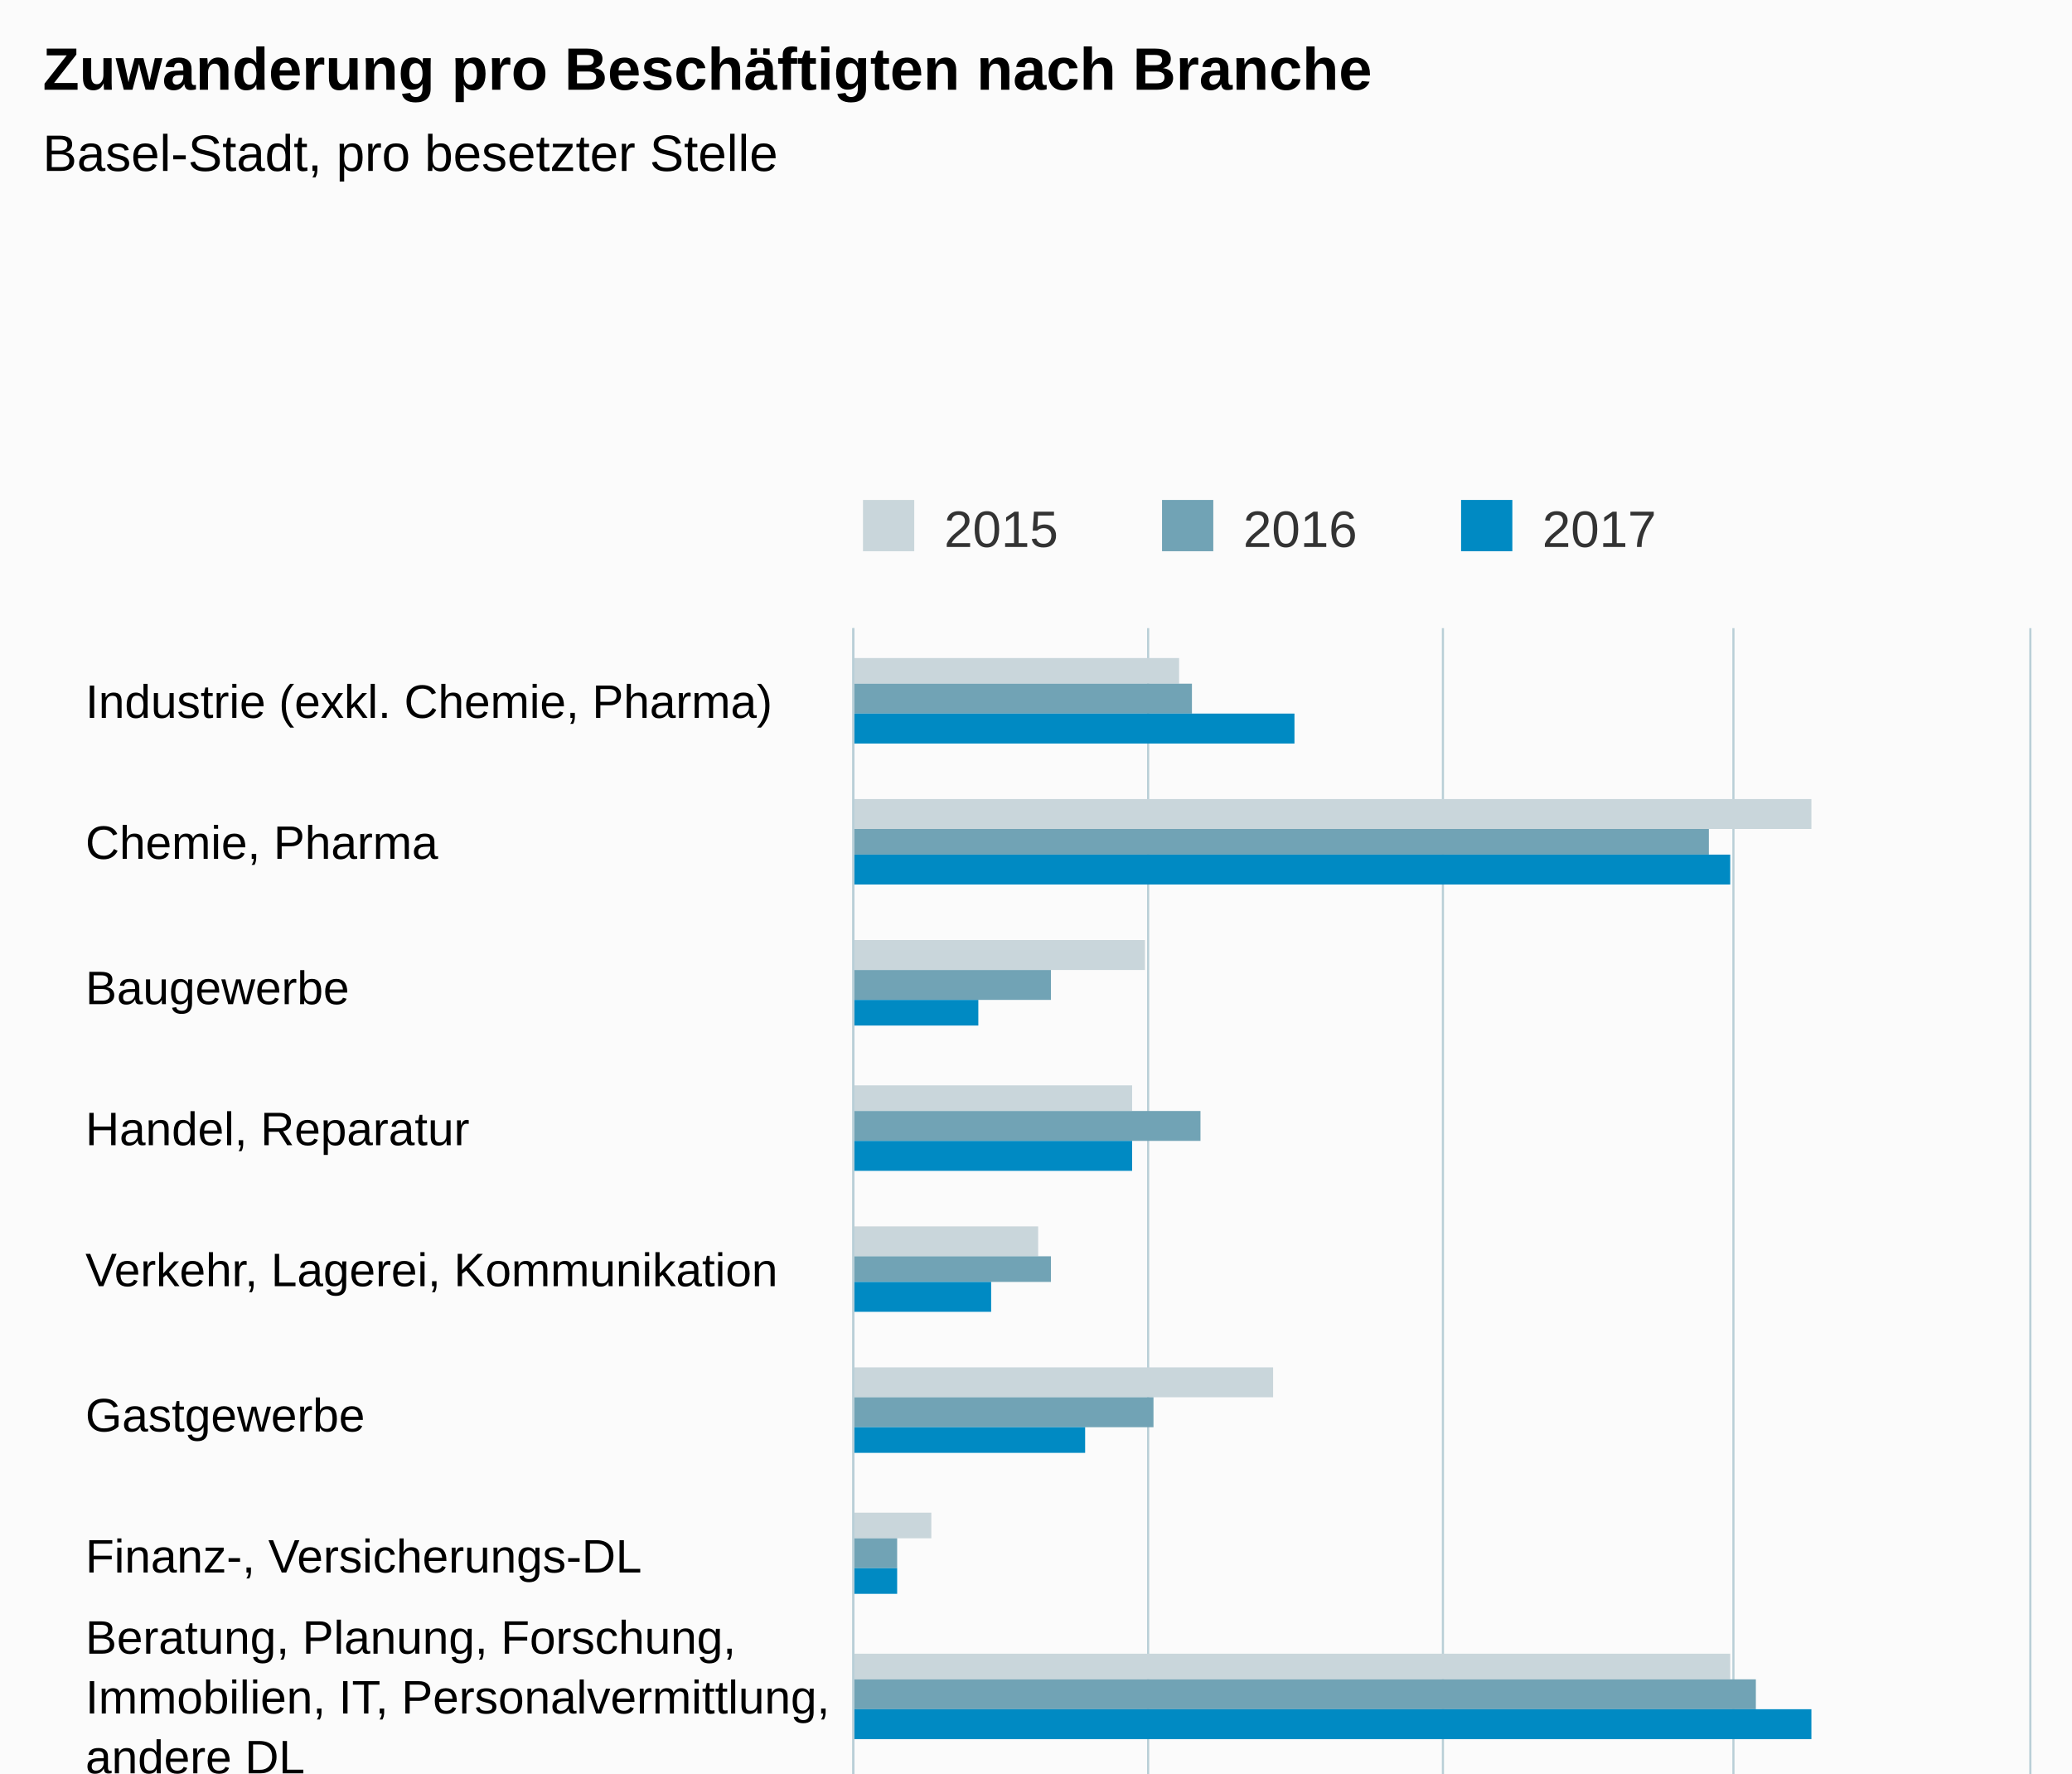
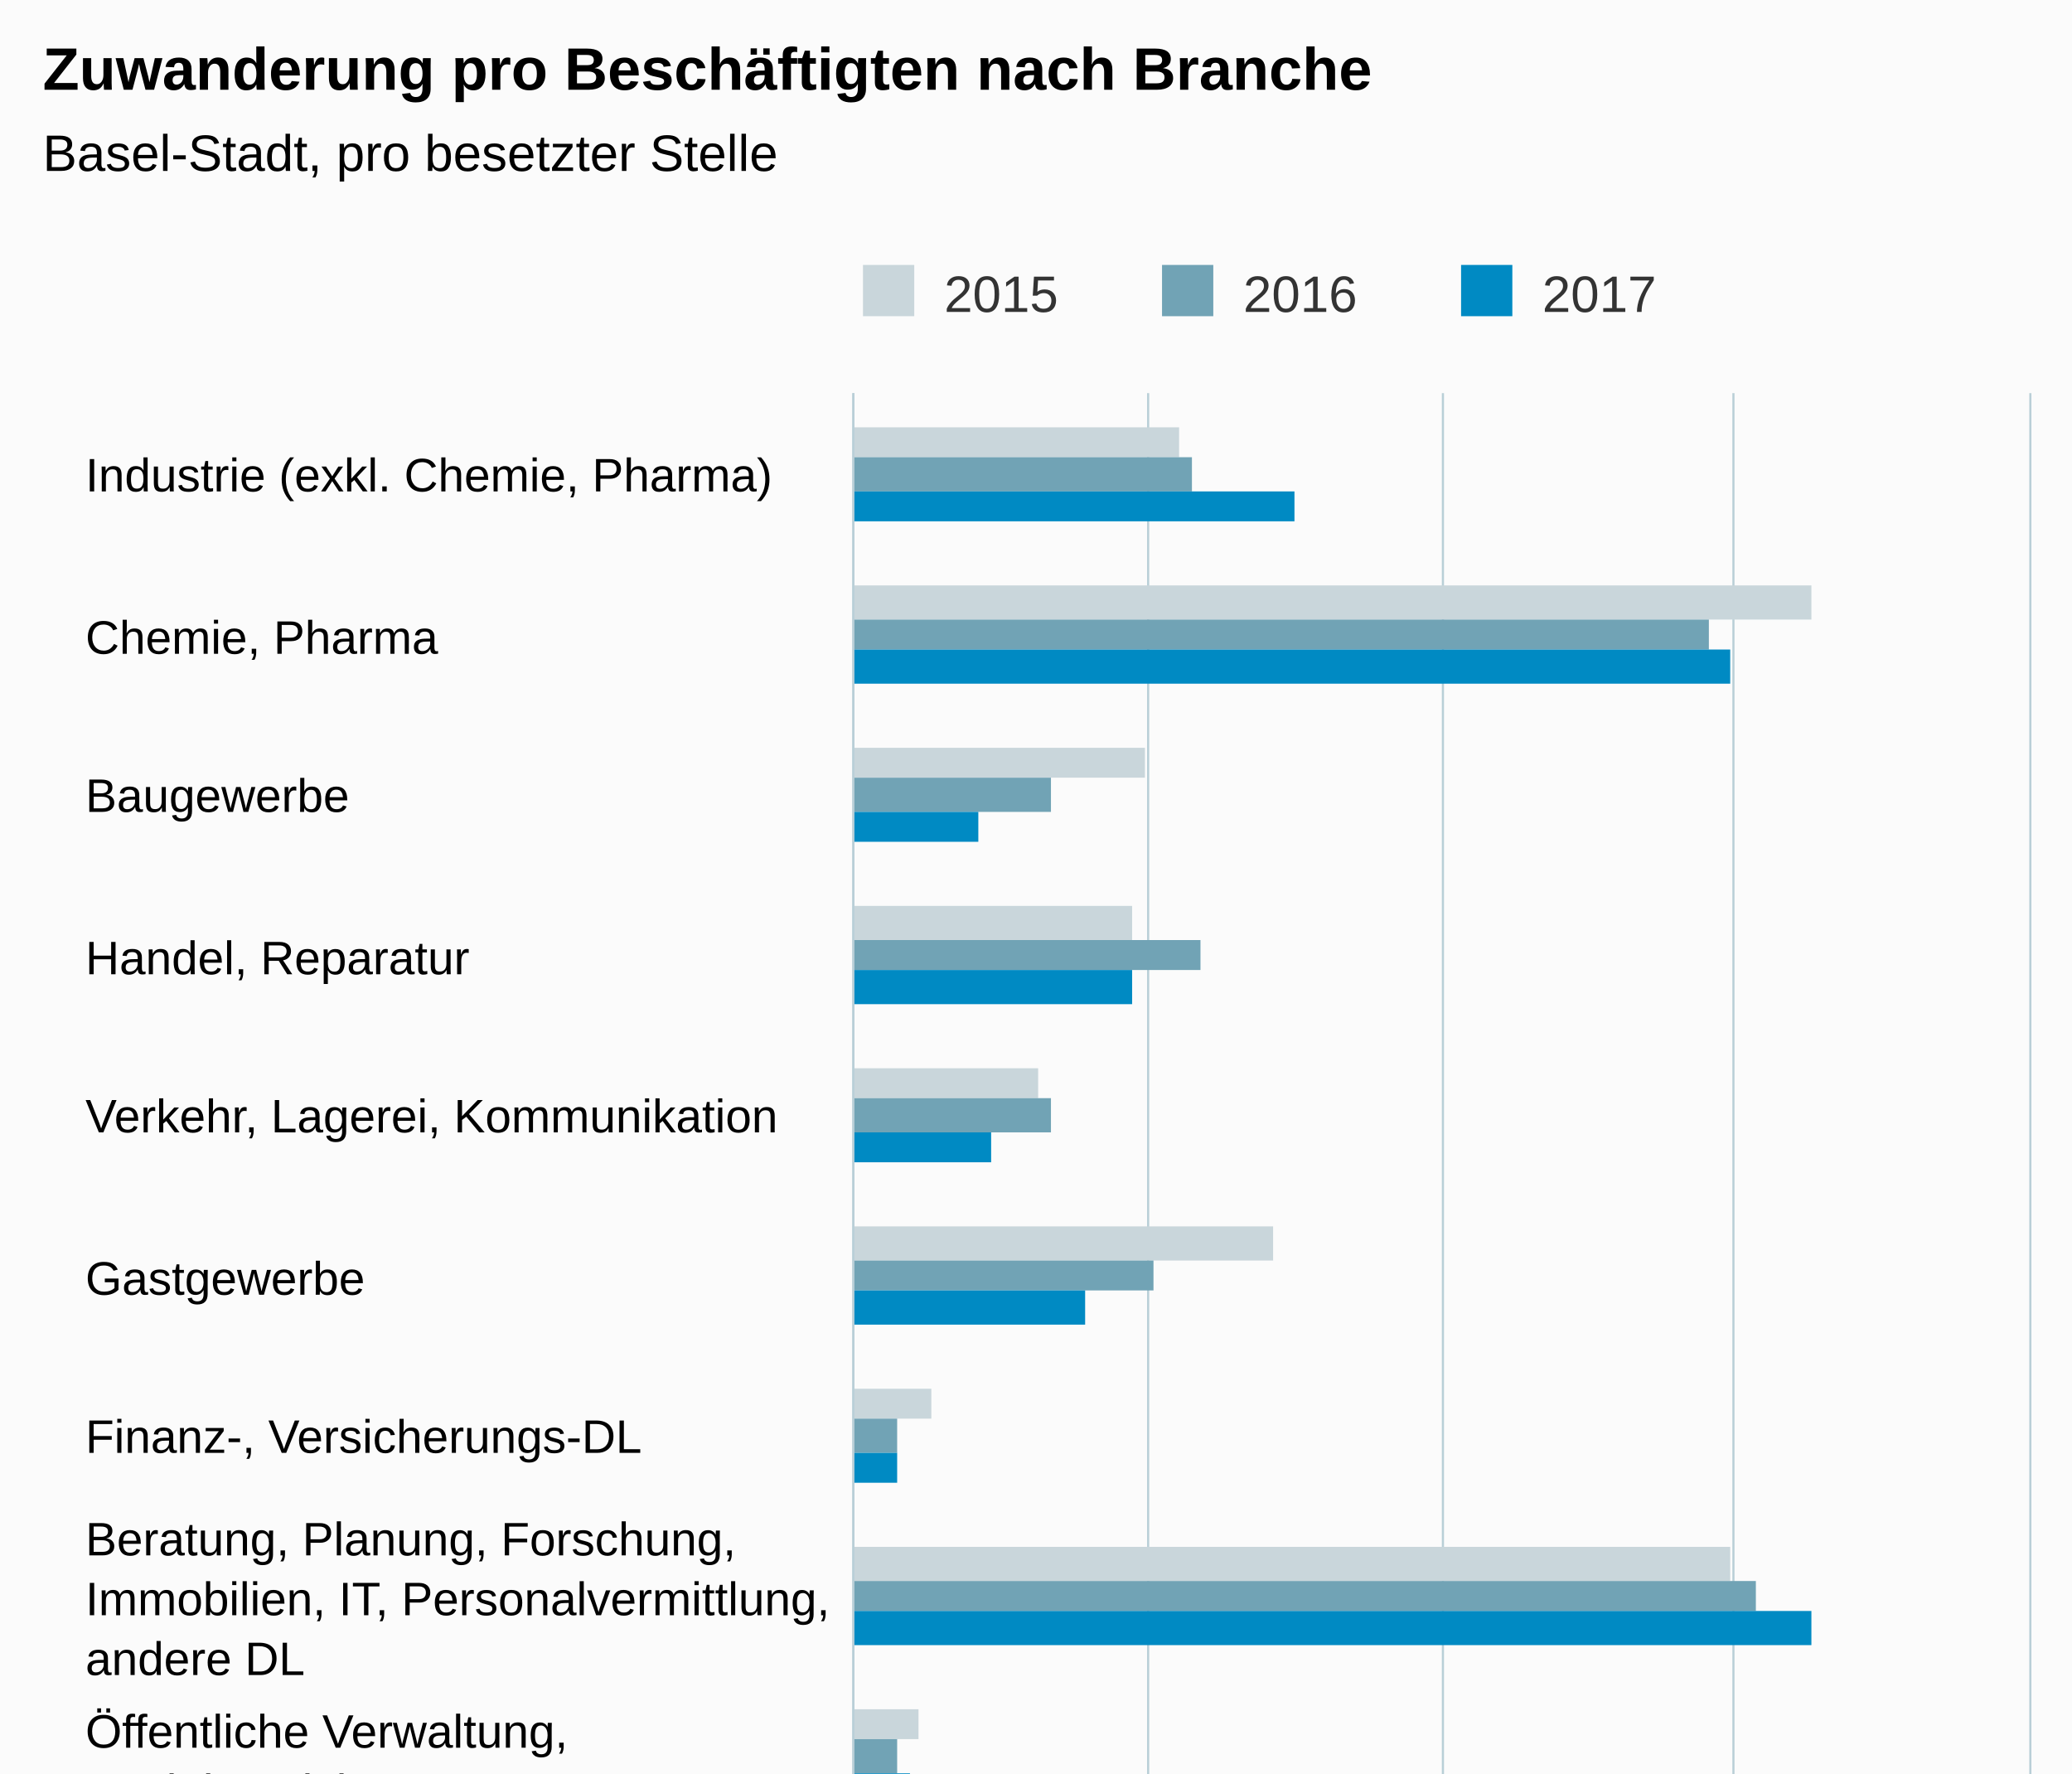
<svg xmlns="http://www.w3.org/2000/svg" version="1.1" class="highcharts-root" style="font-family:Arial;font-size:12px;" viewBox="0 0 485 415">
  <defs>
    <clipPath>
-       <rect x="0" y="0" width="433" height="275" fill="none" />
+       <rect x="0" y="0" width="488" height="275" fill="none" />
    </clipPath>
    <clipPath id="a">
-       <rect x="0" y="0" width="433" height="275" fill="none" />
+       <rect x="0" y="0" width="488" height="275" fill="none" />
    </clipPath>
  </defs>
  <rect fill="#fbfbfb" class="highcharts-background" x="0" y="0" width="485" height="650" rx="0" ry="0" />
-   <rect fill="none" class="highcharts-plot-background" x="200" y="147" width="275" height="433" />
+   <rect fill="none" class="highcharts-plot-background" x="200" y="92" width="275" height="488" />
  <g class="highcharts-pane-group" />
  <g class="highcharts-grid highcharts-xaxis-grid ">
-     <path fill="none" class="highcharts-grid-line" d="M 200 180.5 L 475 180.5" opacity="1" />
-     <path fill="none" class="highcharts-grid-line" d="M 200 214.5 L 475 214.5" opacity="1" />
-     <path fill="none" class="highcharts-grid-line" d="M 200 247.5 L 475 247.5" opacity="1" />
+     <path fill="none" class="highcharts-grid-line" d="M 200 130.5 L 475 130.5" opacity="1" />
+     <path fill="none" class="highcharts-grid-line" d="M 200 167.5 L 475 167.5" opacity="1" />
+     <path fill="none" class="highcharts-grid-line" d="M 200 205.5 L 475 205.5" opacity="1" />
+     <path fill="none" class="highcharts-grid-line" d="M 200 242.5 L 475 242.5" opacity="1" />
    <path fill="none" class="highcharts-grid-line" d="M 200 280.5 L 475 280.5" opacity="1" />
-     <path fill="none" class="highcharts-grid-line" d="M 200 314.5 L 475 314.5" opacity="1" />
-     <path fill="none" class="highcharts-grid-line" d="M 200 347.5 L 475 347.5" opacity="1" />
-     <path fill="none" class="highcharts-grid-line" d="M 200 380.5 L 475 380.5" opacity="1" />
-     <path fill="none" class="highcharts-grid-line" d="M 200 413.5 L 475 413.5" opacity="1" />
-     <path fill="none" class="highcharts-grid-line" d="M 200 447.5 L 475 447.5" opacity="1" />
-     <path fill="none" class="highcharts-grid-line" d="M 200 480.5 L 475 480.5" opacity="1" />
-     <path fill="none" class="highcharts-grid-line" d="M 200 513.5 L 475 513.5" opacity="1" />
-     <path fill="none" class="highcharts-grid-line" d="M 200 547.5 L 475 547.5" opacity="1" />
+     <path fill="none" class="highcharts-grid-line" d="M 200 317.5 L 475 317.5" opacity="1" />
+     <path fill="none" class="highcharts-grid-line" d="M 200 355.5 L 475 355.5" opacity="1" />
+     <path fill="none" class="highcharts-grid-line" d="M 200 392.5 L 475 392.5" opacity="1" />
+     <path fill="none" class="highcharts-grid-line" d="M 200 430.5 L 475 430.5" opacity="1" />
+     <path fill="none" class="highcharts-grid-line" d="M 200 467.5 L 475 467.5" opacity="1" />
+     <path fill="none" class="highcharts-grid-line" d="M 200 505.5 L 475 505.5" opacity="1" />
+     <path fill="none" class="highcharts-grid-line" d="M 200 542.5 L 475 542.5" opacity="1" />
    <path fill="none" class="highcharts-grid-line" d="M 200 580.5 L 475 580.5" opacity="1" />
-     <path fill="none" class="highcharts-grid-line" d="M 200 147.5 L 475 147.5" opacity="1" />
+     <path fill="none" class="highcharts-grid-line" d="M 200 92.5 L 475 92.5" opacity="1" />
  </g>
  <g class="highcharts-grid highcharts-yaxis-grid ">
-     <path fill="none" stroke="#B9CFD7" stroke-width="0.5" class="highcharts-grid-line" d="M 199.75 147 L 199.75 580" opacity="1" />
-     <path fill="none" stroke="#B9CFD7" stroke-width="0.5" class="highcharts-grid-line" d="M 268.75 147 L 268.75 580" opacity="1" />
-     <path fill="none" stroke="#B9CFD7" stroke-width="0.5" class="highcharts-grid-line" d="M 337.75 147 L 337.75 580" opacity="1" />
-     <path fill="none" stroke="#B9CFD7" stroke-width="0.5" class="highcharts-grid-line" d="M 405.75 147 L 405.75 580" opacity="1" />
-     <path fill="none" stroke="#B9CFD7" stroke-width="0.5" class="highcharts-grid-line" d="M 475.25 147 L 475.25 580" opacity="1" />
+     <path fill="none" stroke="#B9CFD7" stroke-width="0.5" class="highcharts-grid-line" d="M 199.75 92 L 199.75 580" opacity="1" />
+     <path fill="none" stroke="#B9CFD7" stroke-width="0.5" class="highcharts-grid-line" d="M 268.75 92 L 268.75 580" opacity="1" />
+     <path fill="none" stroke="#B9CFD7" stroke-width="0.5" class="highcharts-grid-line" d="M 337.75 92 L 337.75 580" opacity="1" />
+     <path fill="none" stroke="#B9CFD7" stroke-width="0.5" class="highcharts-grid-line" d="M 405.75 92 L 405.75 580" opacity="1" />
+     <path fill="none" stroke="#B9CFD7" stroke-width="0.5" class="highcharts-grid-line" d="M 475.25 92 L 475.25 580" opacity="1" />
  </g>
-   <rect fill="none" class="highcharts-plot-border" x="200" y="147" width="275" height="433" />
+   <rect fill="none" class="highcharts-plot-border" x="200" y="92" width="275" height="488" />
  <g class="highcharts-axis highcharts-xaxis ">
-     <path fill="none" class="highcharts-axis-line" stroke="#B9CFD7" stroke-width="0.5" d="M 199.75 147 L 199.75 580" />
+     <path fill="none" class="highcharts-axis-line" stroke="#B9CFD7" stroke-width="0.5" d="M 199.75 92 L 199.75 580" />
  </g>
  <g class="highcharts-axis highcharts-yaxis ">
    <path fill="none" class="highcharts-axis-line" d="M 200 580 L 475 580" />
  </g>
  <g class="highcharts-series-group">
    <g class="highcharts-series highcharts-series-0 highcharts-column-series " transform="translate(475,580) rotate(90) scale(-1,1) scale(1 1)" clip-path="url(#a)">
-       <rect x="420" y="199" width="6" height="77" fill="#C9D6DB" class="highcharts-point" />
-       <rect x="386" y="51" width="7" height="225" fill="#C9D6DB" class="highcharts-point" />
-       <rect x="353" y="207" width="7" height="69" fill="#C9D6DB" class="highcharts-point" />
-       <rect x="320" y="210" width="6" height="66" fill="#C9D6DB" class="highcharts-point" />
-       <rect x="286" y="232" width="7" height="44" fill="#C9D6DB" class="highcharts-point" />
-       <rect x="253" y="177" width="7" height="99" fill="#C9D6DB" class="highcharts-point" />
-       <rect x="220" y="257" width="6" height="19" fill="#C9D6DB" class="highcharts-point" />
-       <rect x="187" y="70" width="6" height="206" fill="#C9D6DB" class="highcharts-point" />
-       <rect x="153" y="260" width="7" height="16" fill="#C9D6DB" class="highcharts-point" />
-       <rect x="120" y="216" width="7" height="60" fill="#C9D6DB" class="highcharts-point" />
-       <rect x="87" y="240" width="6" height="36" fill="#C9D6DB" class="highcharts-point" />
-       <rect x="53" y="163" width="7" height="113" fill="#C9D6DB" class="highcharts-point" />
-       <rect x="20" y="169" width="7" height="107" fill="#C9D6DB" class="highcharts-point" />
+       <rect x="473" y="199" width="7" height="77" fill="#C9D6DB" class="highcharts-point" />
+       <rect x="435" y="51" width="8" height="225" fill="#C9D6DB" class="highcharts-point" />
+       <rect x="398" y="207" width="7" height="69" fill="#C9D6DB" class="highcharts-point" />
+       <rect x="360" y="210" width="8" height="66" fill="#C9D6DB" class="highcharts-point" />
+       <rect x="323" y="232" width="7" height="44" fill="#C9D6DB" class="highcharts-point" />
+       <rect x="285" y="177" width="8" height="99" fill="#C9D6DB" class="highcharts-point" />
+       <rect x="248" y="257" width="7" height="19" fill="#C9D6DB" class="highcharts-point" />
+       <rect x="210" y="70" width="8" height="206" fill="#C9D6DB" class="highcharts-point" />
+       <rect x="173" y="260" width="7" height="16" fill="#C9D6DB" class="highcharts-point" />
+       <rect x="135" y="216" width="8" height="60" fill="#C9D6DB" class="highcharts-point" />
+       <rect x="98" y="240" width="7" height="36" fill="#C9D6DB" class="highcharts-point" />
+       <rect x="60" y="163" width="8" height="113" fill="#C9D6DB" class="highcharts-point" />
+       <rect x="23" y="169" width="7" height="107" fill="#C9D6DB" class="highcharts-point" />
    </g>
    <g class="highcharts-markers highcharts-series-0 highcharts-column-series " transform="translate(475,580) rotate(90) scale(-1,1) scale(1 1)" clip-path="none" />
    <g class="highcharts-series highcharts-series-1 highcharts-column-series " transform="translate(475,580) rotate(90) scale(-1,1) scale(1 1)" clip-path="url(#a)">
-       <rect x="413" y="196" width="7" height="80" fill="#71A3B5" class="highcharts-point" />
-       <rect x="380" y="75" width="6" height="201" fill="#71A3B5" class="highcharts-point" />
-       <rect x="346" y="229" width="7" height="47" fill="#71A3B5" class="highcharts-point" />
-       <rect x="313" y="194" width="7" height="82" fill="#71A3B5" class="highcharts-point" />
-       <rect x="280" y="229" width="6" height="47" fill="#71A3B5" class="highcharts-point" />
-       <rect x="246" y="205" width="7" height="71" fill="#71A3B5" class="highcharts-point" />
-       <rect x="213" y="265" width="7" height="11" fill="#71A3B5" class="highcharts-point" />
-       <rect x="180" y="64" width="7" height="212" fill="#71A3B5" class="highcharts-point" />
-       <rect x="147" y="265" width="6" height="11" fill="#71A3B5" class="highcharts-point" />
-       <rect x="113" y="205" width="7" height="71" fill="#71A3B5" class="highcharts-point" />
-       <rect x="80" y="243" width="7" height="33" fill="#71A3B5" class="highcharts-point" />
-       <rect x="47" y="213" width="6" height="63" fill="#71A3B5" class="highcharts-point" />
-       <rect x="13" y="174" width="7" height="102" fill="#71A3B5" class="highcharts-point" />
+       <rect x="465" y="196" width="8" height="80" fill="#71A3B5" class="highcharts-point" />
+       <rect x="428" y="75" width="7" height="201" fill="#71A3B5" class="highcharts-point" />
+       <rect x="390" y="229" width="8" height="47" fill="#71A3B5" class="highcharts-point" />
+       <rect x="353" y="194" width="7" height="82" fill="#71A3B5" class="highcharts-point" />
+       <rect x="315" y="229" width="8" height="47" fill="#71A3B5" class="highcharts-point" />
+       <rect x="278" y="205" width="7" height="71" fill="#71A3B5" class="highcharts-point" />
+       <rect x="240" y="265" width="8" height="11" fill="#71A3B5" class="highcharts-point" />
+       <rect x="203" y="64" width="7" height="212" fill="#71A3B5" class="highcharts-point" />
+       <rect x="165" y="265" width="8" height="11" fill="#71A3B5" class="highcharts-point" />
+       <rect x="128" y="205" width="7" height="71" fill="#71A3B5" class="highcharts-point" />
+       <rect x="90" y="243" width="8" height="33" fill="#71A3B5" class="highcharts-point" />
+       <rect x="53" y="213" width="7" height="63" fill="#71A3B5" class="highcharts-point" />
+       <rect x="15" y="174" width="8" height="102" fill="#71A3B5" class="highcharts-point" />
    </g>
    <g class="highcharts-markers highcharts-series-1 highcharts-column-series " transform="translate(475,580) rotate(90) scale(-1,1) scale(1 1)" clip-path="none" />
    <g class="highcharts-series highcharts-series-2 highcharts-column-series " transform="translate(475,580) rotate(90) scale(-1,1) scale(1 1)" clip-path="url(#a)">
-       <rect x="406" y="172" width="7" height="104" fill="#008AC3" class="highcharts-point" />
-       <rect x="373" y="70" width="7" height="206" fill="#008AC3" class="highcharts-point" />
-       <rect x="340" y="246" width="6" height="30" fill="#008AC3" class="highcharts-point" />
-       <rect x="306" y="210" width="7" height="66" fill="#008AC3" class="highcharts-point" />
-       <rect x="273" y="243" width="7" height="33" fill="#008AC3" class="highcharts-point" />
-       <rect x="240" y="221" width="6" height="55" fill="#008AC3" class="highcharts-point" />
-       <rect x="207" y="265" width="6" height="11" fill="#008AC3" class="highcharts-point" />
-       <rect x="173" y="51" width="7" height="225" fill="#008AC3" class="highcharts-point" />
-       <rect x="140" y="262" width="7" height="14" fill="#008AC3" class="highcharts-point" />
-       <rect x="107" y="207" width="6" height="69" fill="#008AC3" class="highcharts-point" />
-       <rect x="73" y="240" width="7" height="36" fill="#008AC3" class="highcharts-point" />
-       <rect x="40" y="199" width="7" height="77" fill="#008AC3" class="highcharts-point" />
-       <rect x="7" y="172" width="6" height="104" fill="#008AC3" class="highcharts-point" />
+       <rect x="458" y="172" width="7" height="104" fill="#008AC3" class="highcharts-point" />
+       <rect x="420" y="70" width="8" height="206" fill="#008AC3" class="highcharts-point" />
+       <rect x="383" y="246" width="7" height="30" fill="#008AC3" class="highcharts-point" />
+       <rect x="345" y="210" width="8" height="66" fill="#008AC3" class="highcharts-point" />
+       <rect x="308" y="243" width="7" height="33" fill="#008AC3" class="highcharts-point" />
+       <rect x="270" y="221" width="8" height="55" fill="#008AC3" class="highcharts-point" />
+       <rect x="233" y="265" width="7" height="11" fill="#008AC3" class="highcharts-point" />
+       <rect x="195" y="51" width="8" height="225" fill="#008AC3" class="highcharts-point" />
+       <rect x="158" y="262" width="7" height="14" fill="#008AC3" class="highcharts-point" />
+       <rect x="120" y="207" width="8" height="69" fill="#008AC3" class="highcharts-point" />
+       <rect x="83" y="240" width="7" height="36" fill="#008AC3" class="highcharts-point" />
+       <rect x="45" y="199" width="8" height="77" fill="#008AC3" class="highcharts-point" />
+       <rect x="8" y="172" width="7" height="104" fill="#008AC3" class="highcharts-point" />
    </g>
    <g class="highcharts-markers highcharts-series-2 highcharts-column-series " transform="translate(475,580) rotate(90) scale(-1,1) scale(1 1)" clip-path="none" />
  </g>
  <text x="10" text-anchor="start" class="highcharts-title" style="color:#000000;font-size:14px;font-weight:bold;fill:#000000;" y="21">
    <tspan>Zuwanderung pro Beschäftigten nach Branche</tspan>
  </text>
  <text x="10" text-anchor="start" class="highcharts-subtitle" style="color:#000000;font-size:12px;font-weight:normal;font-family:Arial;fill:#000000;" y="40">
    <tspan>Basel-Stadt, pro besetzter Stelle</tspan>
  </text>
-   <g class="highcharts-legend" transform="translate(192,110)">
+   <g class="highcharts-legend" transform="translate(192,55)">
    <rect fill="none" class="highcharts-legend-box" rx="0" ry="0" x="0" y="0" width="206" height="25" visibility="visible" />
    <g>
      <g>
        <g class="highcharts-legend-item highcharts-column-series highcharts-color-undefined highcharts-series-0" transform="translate(8,3)">
          <text x="21" style="color:#333333;font-size:12px;font-weight:normal;cursor:pointer;fill:#333333;" text-anchor="start" y="15">
            <tspan>2015</tspan>
          </text>
          <rect x="2" y="4" width="12" height="12" fill="#C9D6DB" class="highcharts-point" />
        </g>
        <g class="highcharts-legend-item highcharts-column-series highcharts-color-undefined highcharts-series-1" transform="translate(78,3)">
          <text x="21" y="15" style="color:#333333;font-size:12px;font-weight:normal;cursor:pointer;fill:#333333;" text-anchor="start">
            <tspan>2016</tspan>
          </text>
          <rect x="2" y="4" width="12" height="12" fill="#71A3B5" class="highcharts-point" />
        </g>
        <g class="highcharts-legend-item highcharts-column-series highcharts-color-undefined highcharts-series-2" transform="translate(148,3)">
          <text x="21" y="15" style="color:#333333;font-size:12px;font-weight:normal;cursor:pointer;fill:#333333;" text-anchor="start">
            <tspan>2017</tspan>
          </text>
          <rect x="2" y="4" width="12" height="12" fill="#008AC3" class="highcharts-point" />
        </g>
      </g>
    </g>
  </g>
  <g class="highcharts-axis-labels highcharts-xaxis-labels ">
-     <text x="20" style="color:#000000;cursor:default;font-size:11px;fill:#000000;" text-anchor="start" transform="translate(0,0)" y="168" opacity="1">
+     <text x="20" style="color:#000000;cursor:default;font-size:11px;fill:#000000;" text-anchor="start" transform="translate(0,0)" y="115" opacity="1">
      <tspan>Industrie (exkl. Chemie, Pharma)</tspan>
    </text>
-     <text x="20" style="color:#000000;cursor:default;font-size:11px;fill:#000000;" text-anchor="start" transform="translate(0,0)" y="201" opacity="1">
+     <text x="20" style="color:#000000;cursor:default;font-size:11px;fill:#000000;" text-anchor="start" transform="translate(0,0)" y="153" opacity="1">
      <tspan>Chemie, Pharma</tspan>
    </text>
-     <text x="20" style="color:#000000;cursor:default;font-size:11px;fill:#000000;" text-anchor="start" transform="translate(0,0)" y="235" opacity="1">
+     <text x="20" style="color:#000000;cursor:default;font-size:11px;fill:#000000;" text-anchor="start" transform="translate(0,0)" y="190" opacity="1">
      Baugewerbe
    </text>
-     <text x="20" style="color:#000000;cursor:default;font-size:11px;fill:#000000;" text-anchor="start" transform="translate(0,0)" y="268" opacity="1">
+     <text x="20" style="color:#000000;cursor:default;font-size:11px;fill:#000000;" text-anchor="start" transform="translate(0,0)" y="228" opacity="1">
      <tspan>Handel, Reparatur</tspan>
    </text>
-     <text x="20" style="color:#000000;cursor:default;font-size:11px;fill:#000000;" text-anchor="start" transform="translate(0,0)" y="301" opacity="1">
+     <text x="20" style="color:#000000;cursor:default;font-size:11px;fill:#000000;" text-anchor="start" transform="translate(0,0)" y="265" opacity="1">
      <tspan>Verkehr, Lagerei, Kommunikation</tspan>
    </text>
-     <text x="20" style="color:#000000;cursor:default;font-size:11px;fill:#000000;" text-anchor="start" transform="translate(0,0)" y="335" opacity="1">
+     <text x="20" style="color:#000000;cursor:default;font-size:11px;fill:#000000;" text-anchor="start" transform="translate(0,0)" y="303" opacity="1">
      Gastgewerbe
    </text>
-     <text x="20" style="color:#000000;cursor:default;font-size:11px;fill:#000000;" text-anchor="start" transform="translate(0,0)" y="368" opacity="1">
+     <text x="20" style="color:#000000;cursor:default;font-size:11px;fill:#000000;" text-anchor="start" transform="translate(0,0)" y="340" opacity="1">
      <tspan>Finanz-, Versicherungs-DL</tspan>
    </text>
-     <text x="20" style="color:#000000;cursor:default;font-size:11px;fill:#000000;" text-anchor="start" transform="translate(0,0)" y="387" opacity="1">
+     <text x="20" style="color:#000000;cursor:default;font-size:11px;fill:#000000;" text-anchor="start" transform="translate(0,0)" y="364" opacity="1">
      <tspan>Beratung, Planung, Forschung,</tspan>
      <tspan dy="14" x="20">Immobilien, IT, Personalvermittlung,</tspan>
      <tspan dy="14" x="20">andere DL</tspan>
    </text>
-     <text x="20" style="color:#000000;cursor:default;font-size:11px;fill:#000000;" text-anchor="start" transform="translate(0,0)" y="428" opacity="1">
+     <text x="20" style="color:#000000;cursor:default;font-size:11px;fill:#000000;" text-anchor="start" transform="translate(0,0)" y="409" opacity="1">
      <tspan>Öffentliche Verwaltung,</tspan>
      <tspan dy="14" x="20">Sozialversicherungen</tspan>
    </text>
-     <text x="20" style="color:#000000;cursor:default;font-size:11px;fill:#000000;" text-anchor="start" transform="translate(0,0)" y="468" opacity="1">
+     <text x="20" style="color:#000000;cursor:default;font-size:11px;fill:#000000;" text-anchor="start" transform="translate(0,0)" y="453" opacity="1">
      <tspan>Erziehung, Unterricht</tspan>
    </text>
-     <text x="20" style="color:#000000;cursor:default;font-size:11px;fill:#000000;" text-anchor="start" transform="translate(0,0)" y="501" opacity="1">
+     <text x="20" style="color:#000000;cursor:default;font-size:11px;fill:#000000;" text-anchor="start" transform="translate(0,0)" y="491" opacity="1">
      <tspan>Gesundheits-, Sozialwesen</tspan>
    </text>
-     <text x="20" style="color:#000000;cursor:default;font-size:11px;fill:#000000;" text-anchor="start" transform="translate(0,0)" y="535" opacity="1">
+     <text x="20" style="color:#000000;cursor:default;font-size:11px;fill:#000000;" text-anchor="start" transform="translate(0,0)" y="528" opacity="1">
      <tspan>Kultur, Unterhaltung, pers. DL</tspan>
    </text>
-     <text x="20" style="color:#000000;cursor:default;font-size:11px;fill:#000000;" text-anchor="start" transform="translate(0,0)" y="568" opacity="1">
+     <text x="20" style="color:#000000;cursor:default;font-size:11px;fill:#000000;" text-anchor="start" transform="translate(0,0)" y="566" opacity="1">
      Total
    </text>
  </g>
  <g class="highcharts-axis-labels highcharts-yaxis-labels ">
    <text x="200" style="color:#000000;cursor:default;font-size:11px;fill:#000000;" text-anchor="middle" transform="translate(0,0)" y="599" opacity="1">
      0.0%
    </text>
    <text x="268.75" style="color:#000000;cursor:default;font-size:11px;fill:#000000;" text-anchor="middle" transform="translate(0,0)" y="599" opacity="1">
      2.5%
    </text>
    <text x="337.5" style="color:#000000;cursor:default;font-size:11px;fill:#000000;" text-anchor="middle" transform="translate(0,0)" y="599" opacity="1">
      5.0%
    </text>
    <text x="406.25" style="color:#000000;cursor:default;font-size:11px;fill:#000000;" text-anchor="middle" transform="translate(0,0)" y="599" opacity="1">
      7.5%
    </text>
    <text x="459.43" style="color:#000000;cursor:default;font-size:11px;fill:#000000;" text-anchor="middle" transform="translate(0,0)" y="599" opacity="1">
      10.0%
    </text>
  </g>
  <text x="10" class="highcharts-credits" text-anchor="start" style="cursor:default;color:#000000;font-size:10px;fill:#000000;" y="635">
    <tspan>Quelle: Staatssekretariat für Migration (SEM), Zentrales Migrationssystem (ZEMIS)</tspan>
  </text>
</svg>
